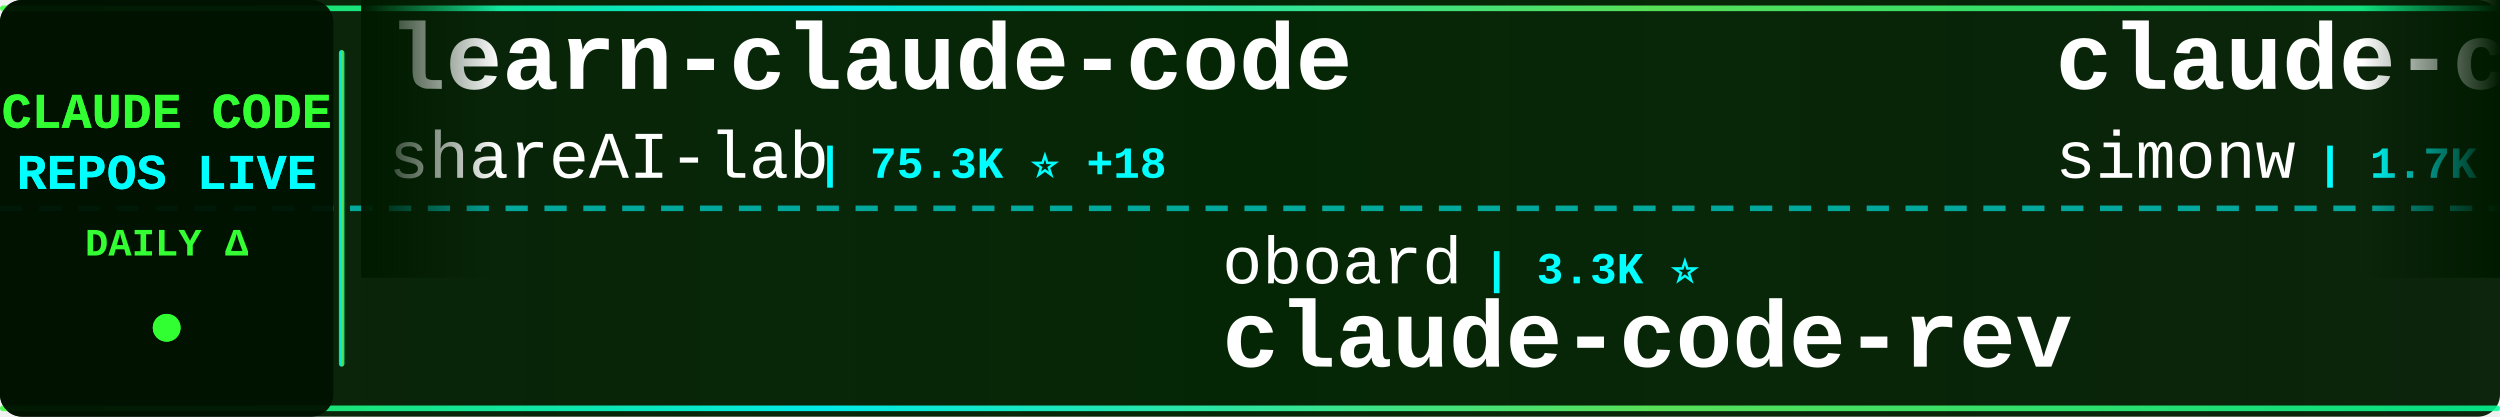
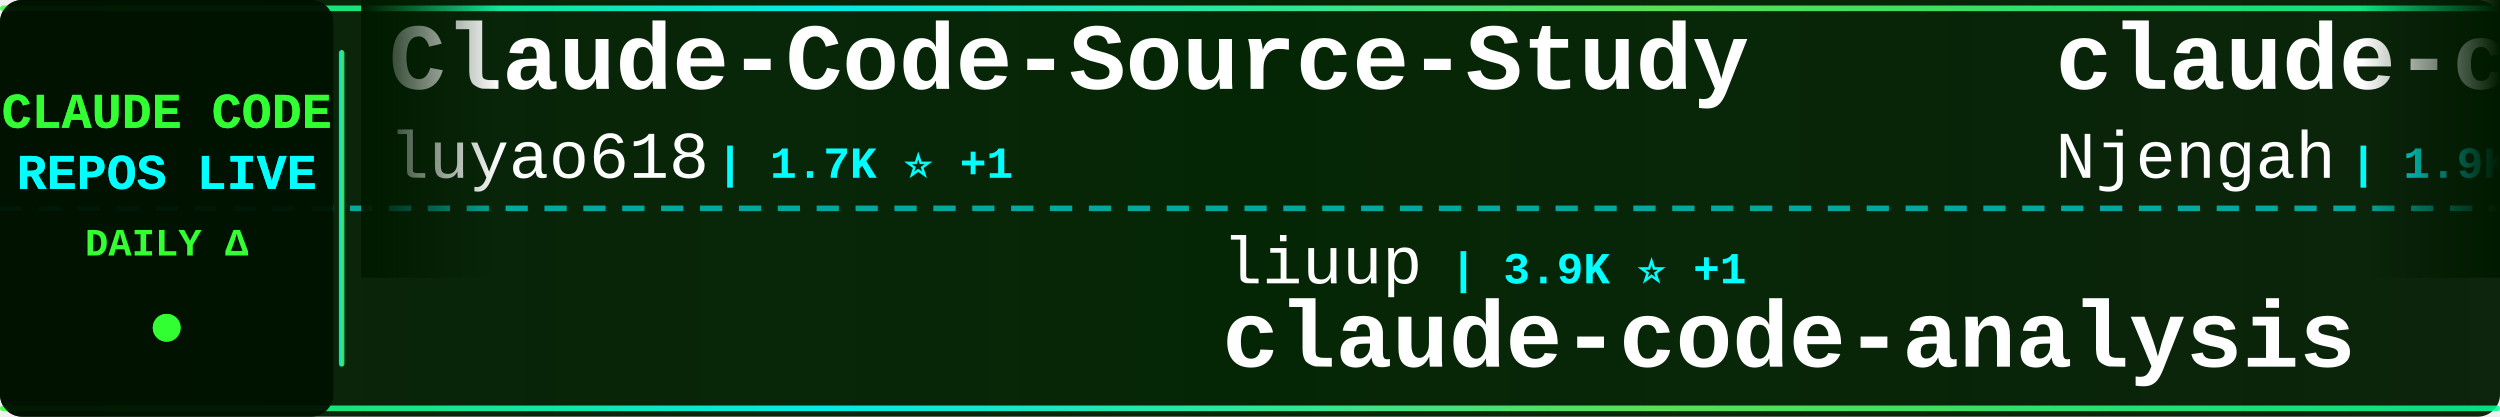
<svg xmlns="http://www.w3.org/2000/svg" width="900" height="150">
  <defs>
    <linearGradient id="tickerBg" x1="0%" y1="0%" x2="100%" y2="0%">
      <stop offset="0%" style="stop-color:#001a00;stop-opacity:0.95" />
      <stop offset="50%" style="stop-color:#002200;stop-opacity:0.98" />
      <stop offset="100%" style="stop-color:#001a00;stop-opacity:0.95" />
    </linearGradient>
    <linearGradient id="borderGrad" x1="0%" y1="0%" x2="100%" y2="0%">
      <stop offset="0%" style="stop-color:#33ff33;stop-opacity:0.85">
        <animate attributeName="stop-opacity" values="0.85;1;0.85" dur="2s" repeatCount="indefinite" />
      </stop>
      <stop offset="33%" style="stop-color:#00ffff;stop-opacity:0.9">
        <animate attributeName="stop-opacity" values="0.9;1;0.9" dur="2.2s" repeatCount="indefinite" />
      </stop>
      <stop offset="66%" style="stop-color:#66ff66;stop-opacity:0.85">
        <animate attributeName="stop-opacity" values="0.85;1;0.85" dur="1.8s" repeatCount="indefinite" />
      </stop>
      <stop offset="100%" style="stop-color:#00ff99;stop-opacity:0.85">
        <animate attributeName="stop-opacity" values="0.85;1;0.85" dur="2s" repeatCount="indefinite" />
      </stop>
    </linearGradient>
    <filter id="textGlow">
      <feGaussianBlur stdDeviation="0.1" result="coloredBlur" />
      <feMerge>
        <feMergeNode in="coloredBlur" />
        <feMergeNode in="SourceGraphic" />
      </feMerge>
    </filter>
    <filter id="metricGlow">
      <feGaussianBlur stdDeviation="0.2" result="coloredBlur" />
      <feMerge>
        <feMergeNode in="coloredBlur" />
        <feMergeNode in="SourceGraphic" />
      </feMerge>
    </filter>
    <linearGradient id="leftFade" x1="0%" y1="0%" x2="100%" y2="0%">
      <stop offset="0%" style="stop-color:#001a00;stop-opacity:1" />
      <stop offset="100%" style="stop-color:#001a00;stop-opacity:0" />
    </linearGradient>
    <linearGradient id="rightFade" x1="0%" y1="0%" x2="100%" y2="0%">
      <stop offset="0%" style="stop-color:#001a00;stop-opacity:0" />
      <stop offset="100%" style="stop-color:#001a00;stop-opacity:1" />
    </linearGradient>
  </defs>
  <rect width="900" height="150" fill="url(#tickerBg)" rx="8" />
  <rect x="0" y="2" width="900" height="2" fill="url(#borderGrad)" rx="1" />
  <rect x="0" y="146" width="900" height="2" fill="url(#borderGrad)" rx="1" />
  <line x1="0" y1="75" x2="900" y2="75" stroke="#00ffff" stroke-width="2" stroke-dasharray="8 6" opacity="0.6" />
  <rect x="0" y="0" width="120" height="150" fill="#001100" opacity="0.95" rx="8" />
  <text x="60" y="46" font-family="'Courier New', monospace" font-size="18" font-weight="bold" fill="#33ff33" text-anchor="middle" filter="url(#textGlow)">
    CLAUDE CODE
  </text>
  <text x="60" y="68" font-family="'Courier New', monospace" font-size="18" font-weight="bold" fill="#00ffff" text-anchor="middle" filter="url(#textGlow)">
    REPOS LIVE
  </text>
  <text x="60" y="92" font-family="'Courier New', monospace" font-size="14" font-weight="bold" fill="#33ff33" text-anchor="middle">
    DAILY Δ
  </text>
  <circle cx="60" cy="118" r="5" fill="#33ff33" filter="url(#metricGlow)">
    <animate attributeName="r" values="4;6;4" dur="1.5s" repeatCount="indefinite" />
    <animate attributeName="opacity" values="0.6;1;0.6" dur="1.5s" repeatCount="indefinite" />
  </circle>
  <rect x="122" y="18" width="2" height="114" fill="url(#borderGrad)" rx="1" />
  <clipPath id="tickerClip">
    <rect x="130" y="0" width="770" height="150" />
  </clipPath>
  <g clip-path="url(#tickerClip)">
    <g id="tickerItems">
      <animateTransform attributeName="transform" attributeType="XML" type="translate" from="0 0" to="-3000 0" dur="54s" repeatCount="indefinite" />
      <g transform="translate(0, 0)">
+         <text x="140" y="32" font-family="'Courier New', monospace" font-size="34" font-weight="bold" fill="#ffffff">Claude-Code-Source-Study</text>
+         <text x="140" y="64" font-family="'Courier New', monospace" font-size="24" font-weight="normal" fill="#ffffff" opacity="1.0">luyao618</text>
+         <text x="258" y="64" font-family="'Courier New', monospace" font-size="16" font-weight="bold" fill="#00ffff"> | 1.7K ⭐ +1</text>
+       </g>
+       <g transform="translate(300, 0)">
+         <text x="140" y="102" font-family="'Courier New', monospace" font-size="24" font-weight="normal" fill="#ffffff" opacity="1.0">liuup</text>
+         <text x="222" y="102" font-family="'Courier New', monospace" font-size="16" font-weight="bold" fill="#00ffff"> | 3.9K ⭐ +1</text>
+         <text x="140" y="132" font-family="'Courier New', monospace" font-size="34" font-weight="bold" fill="#ffffff">claude-code-analysis</text>
+       </g>
+       <g transform="translate(600, 0)">
+         <text x="140" y="32" font-family="'Courier New', monospace" font-size="34" font-weight="bold" fill="#ffffff">claude-code-cheat-sheet</text>
+         <text x="140" y="64" font-family="'Courier New', monospace" font-size="24" font-weight="normal" fill="#ffffff" opacity="1.0">Njengah</text>
+         <text x="246" y="64" font-family="'Courier New', monospace" font-size="16" font-weight="bold" fill="#00ffff"> | 1.9K ⭐</text>
+       </g>
+       <g transform="translate(900, 0)">
+         <text x="140" y="102" font-family="'Courier New', monospace" font-size="24" font-weight="normal" fill="#ffffff" opacity="1.0">lintsinghua</text>
+         <text x="294" y="102" font-family="'Courier New', monospace" font-size="16" font-weight="bold" fill="#00ffff"> | 4.1K ⭐</text>
+         <text x="140" y="132" font-family="'Courier New', monospace" font-size="34" font-weight="bold" fill="#ffffff">claude-code-book</text>
+       </g>
+       <g transform="translate(1200, 0)">
+         <text x="140" y="32" font-family="'Courier New', monospace" font-size="34" font-weight="bold" fill="#ffffff">claude-code-templates</text>
+         <text x="140" y="64" font-family="'Courier New', monospace" font-size="24" font-weight="normal" fill="#ffffff" opacity="1.0">davila7</text>
+         <text x="246" y="64" font-family="'Courier New', monospace" font-size="16" font-weight="bold" fill="#00ffff"> | 30.4K ⭐ +4</text>
+       </g>
+       <g transform="translate(1500, 0)">
+         <text x="140" y="102" font-family="'Courier New', monospace" font-size="24" font-weight="normal" fill="#ffffff" opacity="1.0">anthropics</text>
+         <text x="282" y="102" font-family="'Courier New', monospace" font-size="16" font-weight="bold" fill="#00ffff"> | 8.7K ⭐ +1</text>
+         <text x="140" y="132" font-family="'Courier New', monospace" font-size="34" font-weight="bold" fill="#ffffff">claude-code-action</text>
+       </g>
+       <g transform="translate(1800, 0)">
+         <text x="140" y="32" font-family="'Courier New', monospace" font-size="34" font-weight="bold" fill="#ffffff">collection-claude-code-s...</text>
+         <text x="140" y="64" font-family="'Courier New', monospace" font-size="24" font-weight="normal" fill="#ffffff" opacity="1.0">chauncygu</text>
+         <text x="270" y="64" font-family="'Courier New', monospace" font-size="16" font-weight="bold" fill="#00ffff"> | 2.8K ⭐</text>
+       </g>
+       <g transform="translate(2100, 0)">
+         <text x="140" y="102" font-family="'Courier New', monospace" font-size="24" font-weight="normal" fill="#ffffff" opacity="1.0">RichardAtCT</text>
+         <text x="294" y="102" font-family="'Courier New', monospace" font-size="16" font-weight="bold" fill="#00ffff"> | 2.8K ⭐</text>
+         <text x="140" y="132" font-family="'Courier New', monospace" font-size="34" font-weight="bold" fill="#ffffff">claude-code-telegram</text>
+       </g>
+       <g transform="translate(2400, 0)">
        <text x="140" y="32" font-family="'Courier New', monospace" font-size="34" font-weight="bold" fill="#ffffff">learn-claude-code</text>
        <text x="140" y="64" font-family="'Courier New', monospace" font-size="24" font-weight="normal" fill="#ffffff" opacity="1.0">shareAI-lab</text>
-         <text x="294" y="64" font-family="'Courier New', monospace" font-size="16" font-weight="bold" fill="#00ffff"> | 75.3K ⭐ +18</text>
-       </g>
-       <g transform="translate(300, 0)">
-         <text x="140" y="102" font-family="'Courier New', monospace" font-size="24" font-weight="normal" fill="#ffffff" opacity="1.0">oboard</text>
-         <text x="234" y="102" font-family="'Courier New', monospace" font-size="16" font-weight="bold" fill="#00ffff"> | 3.3K ⭐</text>
-         <text x="140" y="132" font-family="'Courier New', monospace" font-size="34" font-weight="bold" fill="#ffffff">claude-code-rev</text>
-       </g>
-       <g transform="translate(600, 0)">
-         <text x="140" y="32" font-family="'Courier New', monospace" font-size="34" font-weight="bold" fill="#ffffff">claude-code-transcripts</text>
-         <text x="140" y="64" font-family="'Courier New', monospace" font-size="24" font-weight="normal" fill="#ffffff" opacity="1.0">simonw</text>
-         <text x="234" y="64" font-family="'Courier New', monospace" font-size="16" font-weight="bold" fill="#00ffff"> | 1.7K ⭐</text>
-       </g>
-       <g transform="translate(900, 0)">
-         <text x="140" y="102" font-family="'Courier New', monospace" font-size="24" font-weight="normal" fill="#ffffff" opacity="1.0">anthropics</text>
-         <text x="282" y="102" font-family="'Courier New', monospace" font-size="16" font-weight="bold" fill="#00ffff"> | 6.1K ⭐ +3</text>
-         <text x="140" y="132" font-family="'Courier New', monospace" font-size="34" font-weight="bold" fill="#ffffff">claude-code-security-rev...</text>
-       </g>
-       <g transform="translate(1200, 0)">
-         <text x="140" y="32" font-family="'Courier New', monospace" font-size="34" font-weight="bold" fill="#ffffff">Claude-code</text>
-         <text x="140" y="64" font-family="'Courier New', monospace" font-size="24" font-weight="normal" fill="#ffffff" opacity="1.0">zstmfhy</text>
-         <text x="246" y="64" font-family="'Courier New', monospace" font-size="16" font-weight="bold" fill="#00ffff"> | 190 ⭐</text>
-       </g>
-       <g transform="translate(1500, 0)">
-         <text x="140" y="102" font-family="'Courier New', monospace" font-size="24" font-weight="normal" fill="#ffffff" opacity="1.0">asgeirtj</text>
-         <text x="258" y="102" font-family="'Courier New', monospace" font-size="16" font-weight="bold" fill="#00ffff"> | 63.5K ⭐ +9</text>
-         <text x="140" y="132" font-family="'Courier New', monospace" font-size="34" font-weight="bold" fill="#ffffff">system_prompts_leaks</text>
-       </g>
-       <g transform="translate(1800, 0)">
-         <text x="140" y="32" font-family="'Courier New', monospace" font-size="34" font-weight="bold" fill="#ffffff">awesome-claude-code-plug...</text>
-         <text x="140" y="64" font-family="'Courier New', monospace" font-size="24" font-weight="normal" fill="#ffffff" opacity="1.0">ccplugins</text>
-         <text x="270" y="64" font-family="'Courier New', monospace" font-size="16" font-weight="bold" fill="#00ffff"> | 922 ⭐</text>
-       </g>
-       <g transform="translate(2100, 0)">
-         <text x="140" y="102" font-family="'Courier New', monospace" font-size="24" font-weight="normal" fill="#ffffff" opacity="1.0">disler</text>
-         <text x="234" y="102" font-family="'Courier New', monospace" font-size="16" font-weight="bold" fill="#00ffff"> | 3.9K ⭐</text>
-         <text x="140" y="132" font-family="'Courier New', monospace" font-size="34" font-weight="bold" fill="#ffffff">claude-code-hooks-master...</text>
-       </g>
-       <g transform="translate(2400, 0)">
-         <text x="140" y="32" font-family="'Courier New', monospace" font-size="34" font-weight="bold" fill="#ffffff">claude-code-system-promp...</text>
-         <text x="140" y="64" font-family="'Courier New', monospace" font-size="24" font-weight="normal" fill="#ffffff" opacity="1.0">Piebald-AI</text>
-         <text x="282" y="64" font-family="'Courier New', monospace" font-size="16" font-weight="bold" fill="#00ffff"> | 12.5K ⭐ +2</text>
+         <text x="294" y="64" font-family="'Courier New', monospace" font-size="16" font-weight="bold" fill="#00ffff"> | 75.3K ⭐ +10</text>
      </g>
      <g transform="translate(2700, 0)">
-         <text x="140" y="102" font-family="'Courier New', monospace" font-size="24" font-weight="normal" fill="#ffffff" opacity="1.0">alejandrobalderas</text>
-         <text x="366" y="102" font-family="'Courier New', monospace" font-size="16" font-weight="bold" fill="#00ffff"> | 2.8K ⭐</text>
-         <text x="140" y="132" font-family="'Courier New', monospace" font-size="34" font-weight="bold" fill="#ffffff">claude-code-from-source</text>
+         <text x="140" y="102" font-family="'Courier New', monospace" font-size="24" font-weight="normal" fill="#ffffff" opacity="1.0">AICoderTudou</text>
+         <text x="306" y="102" font-family="'Courier New', monospace" font-size="16" font-weight="bold" fill="#00ffff"> | 496 ⭐</text>
+         <text x="140" y="132" font-family="'Courier New', monospace" font-size="34" font-weight="bold" fill="#ffffff">claude-code-tudou</text>
      </g>
      <g transform="translate(3000, 0)">
-         <text x="140" y="32" font-family="'Courier New', monospace" font-size="34" font-weight="bold" fill="#ffffff">learn-claude-code</text>
-         <text x="140" y="64" font-family="'Courier New', monospace" font-size="24" font-weight="normal" fill="#ffffff" opacity="1.0">shareAI-lab</text>
-         <text x="294" y="64" font-family="'Courier New', monospace" font-size="16" font-weight="bold" fill="#00ffff"> | 75.3K ⭐ +18</text>
+         <text x="140" y="32" font-family="'Courier New', monospace" font-size="34" font-weight="bold" fill="#ffffff">Claude-Code-Source-Study</text>
+         <text x="140" y="64" font-family="'Courier New', monospace" font-size="24" font-weight="normal" fill="#ffffff" opacity="1.0">luyao618</text>
+         <text x="258" y="64" font-family="'Courier New', monospace" font-size="16" font-weight="bold" fill="#00ffff"> | 1.7K ⭐ +1</text>
      </g>
      <g transform="translate(3300, 0)">
-         <text x="140" y="102" font-family="'Courier New', monospace" font-size="24" font-weight="normal" fill="#ffffff" opacity="1.0">oboard</text>
-         <text x="234" y="102" font-family="'Courier New', monospace" font-size="16" font-weight="bold" fill="#00ffff"> | 3.3K ⭐</text>
-         <text x="140" y="132" font-family="'Courier New', monospace" font-size="34" font-weight="bold" fill="#ffffff">claude-code-rev</text>
+         <text x="140" y="102" font-family="'Courier New', monospace" font-size="24" font-weight="normal" fill="#ffffff" opacity="1.0">liuup</text>
+         <text x="222" y="102" font-family="'Courier New', monospace" font-size="16" font-weight="bold" fill="#00ffff"> | 3.9K ⭐ +1</text>
+         <text x="140" y="132" font-family="'Courier New', monospace" font-size="34" font-weight="bold" fill="#ffffff">claude-code-analysis</text>
      </g>
      <g transform="translate(3600, 0)">
-         <text x="140" y="32" font-family="'Courier New', monospace" font-size="34" font-weight="bold" fill="#ffffff">claude-code-transcripts</text>
-         <text x="140" y="64" font-family="'Courier New', monospace" font-size="24" font-weight="normal" fill="#ffffff" opacity="1.0">simonw</text>
-         <text x="234" y="64" font-family="'Courier New', monospace" font-size="16" font-weight="bold" fill="#00ffff"> | 1.7K ⭐</text>
+         <text x="140" y="32" font-family="'Courier New', monospace" font-size="34" font-weight="bold" fill="#ffffff">claude-code-cheat-sheet</text>
+         <text x="140" y="64" font-family="'Courier New', monospace" font-size="24" font-weight="normal" fill="#ffffff" opacity="1.0">Njengah</text>
+         <text x="246" y="64" font-family="'Courier New', monospace" font-size="16" font-weight="bold" fill="#00ffff"> | 1.9K ⭐</text>
      </g>
      <g transform="translate(3900, 0)">
-         <text x="140" y="102" font-family="'Courier New', monospace" font-size="24" font-weight="normal" fill="#ffffff" opacity="1.0">anthropics</text>
-         <text x="282" y="102" font-family="'Courier New', monospace" font-size="16" font-weight="bold" fill="#00ffff"> | 6.1K ⭐ +3</text>
-         <text x="140" y="132" font-family="'Courier New', monospace" font-size="34" font-weight="bold" fill="#ffffff">claude-code-security-rev...</text>
+         <text x="140" y="102" font-family="'Courier New', monospace" font-size="24" font-weight="normal" fill="#ffffff" opacity="1.0">lintsinghua</text>
+         <text x="294" y="102" font-family="'Courier New', monospace" font-size="16" font-weight="bold" fill="#00ffff"> | 4.1K ⭐</text>
+         <text x="140" y="132" font-family="'Courier New', monospace" font-size="34" font-weight="bold" fill="#ffffff">claude-code-book</text>
      </g>
    </g>
  </g>
  <rect x="130" y="0" width="50" height="100" fill="url(#leftFade)" />
  <rect x="850" y="0" width="50" height="100" fill="url(#rightFade)" />
</svg>
